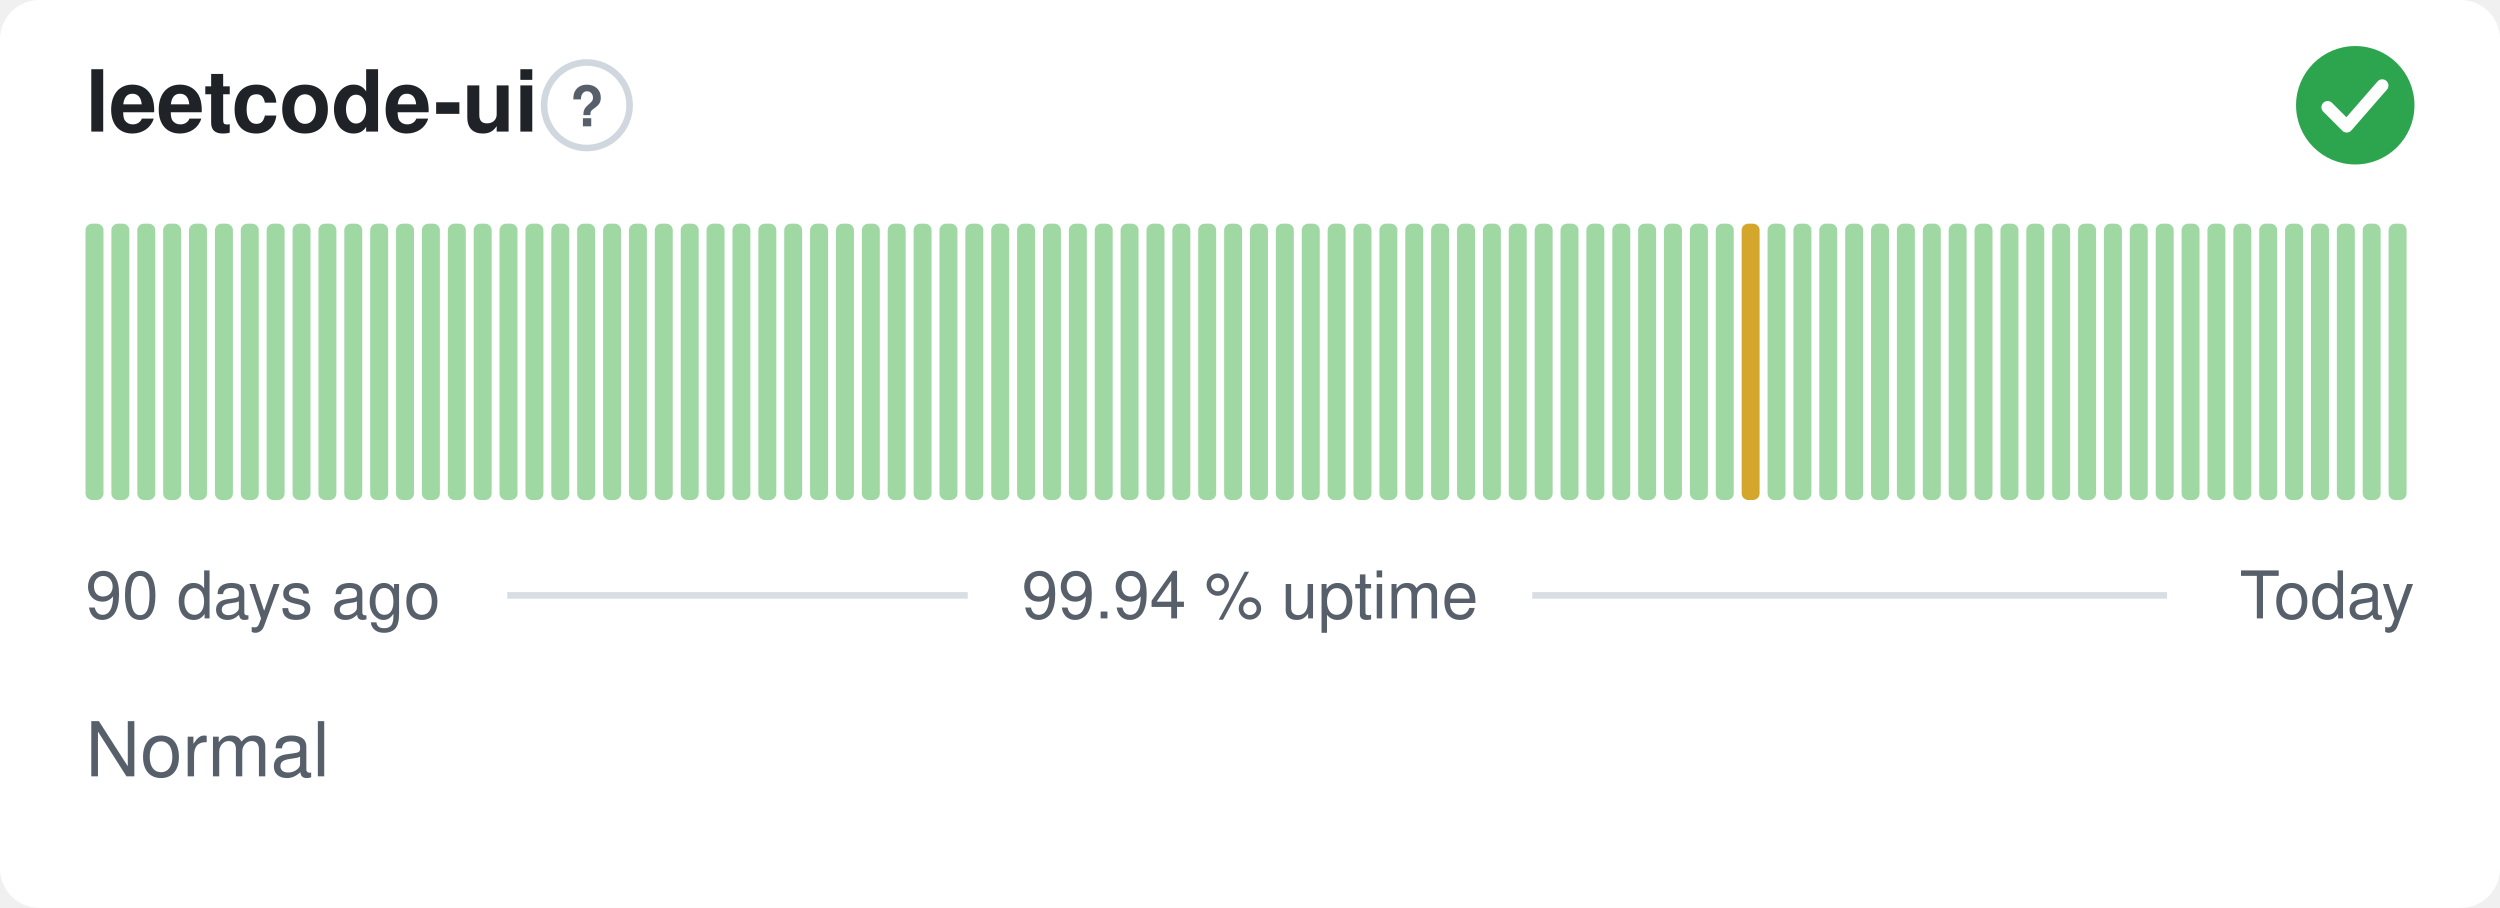
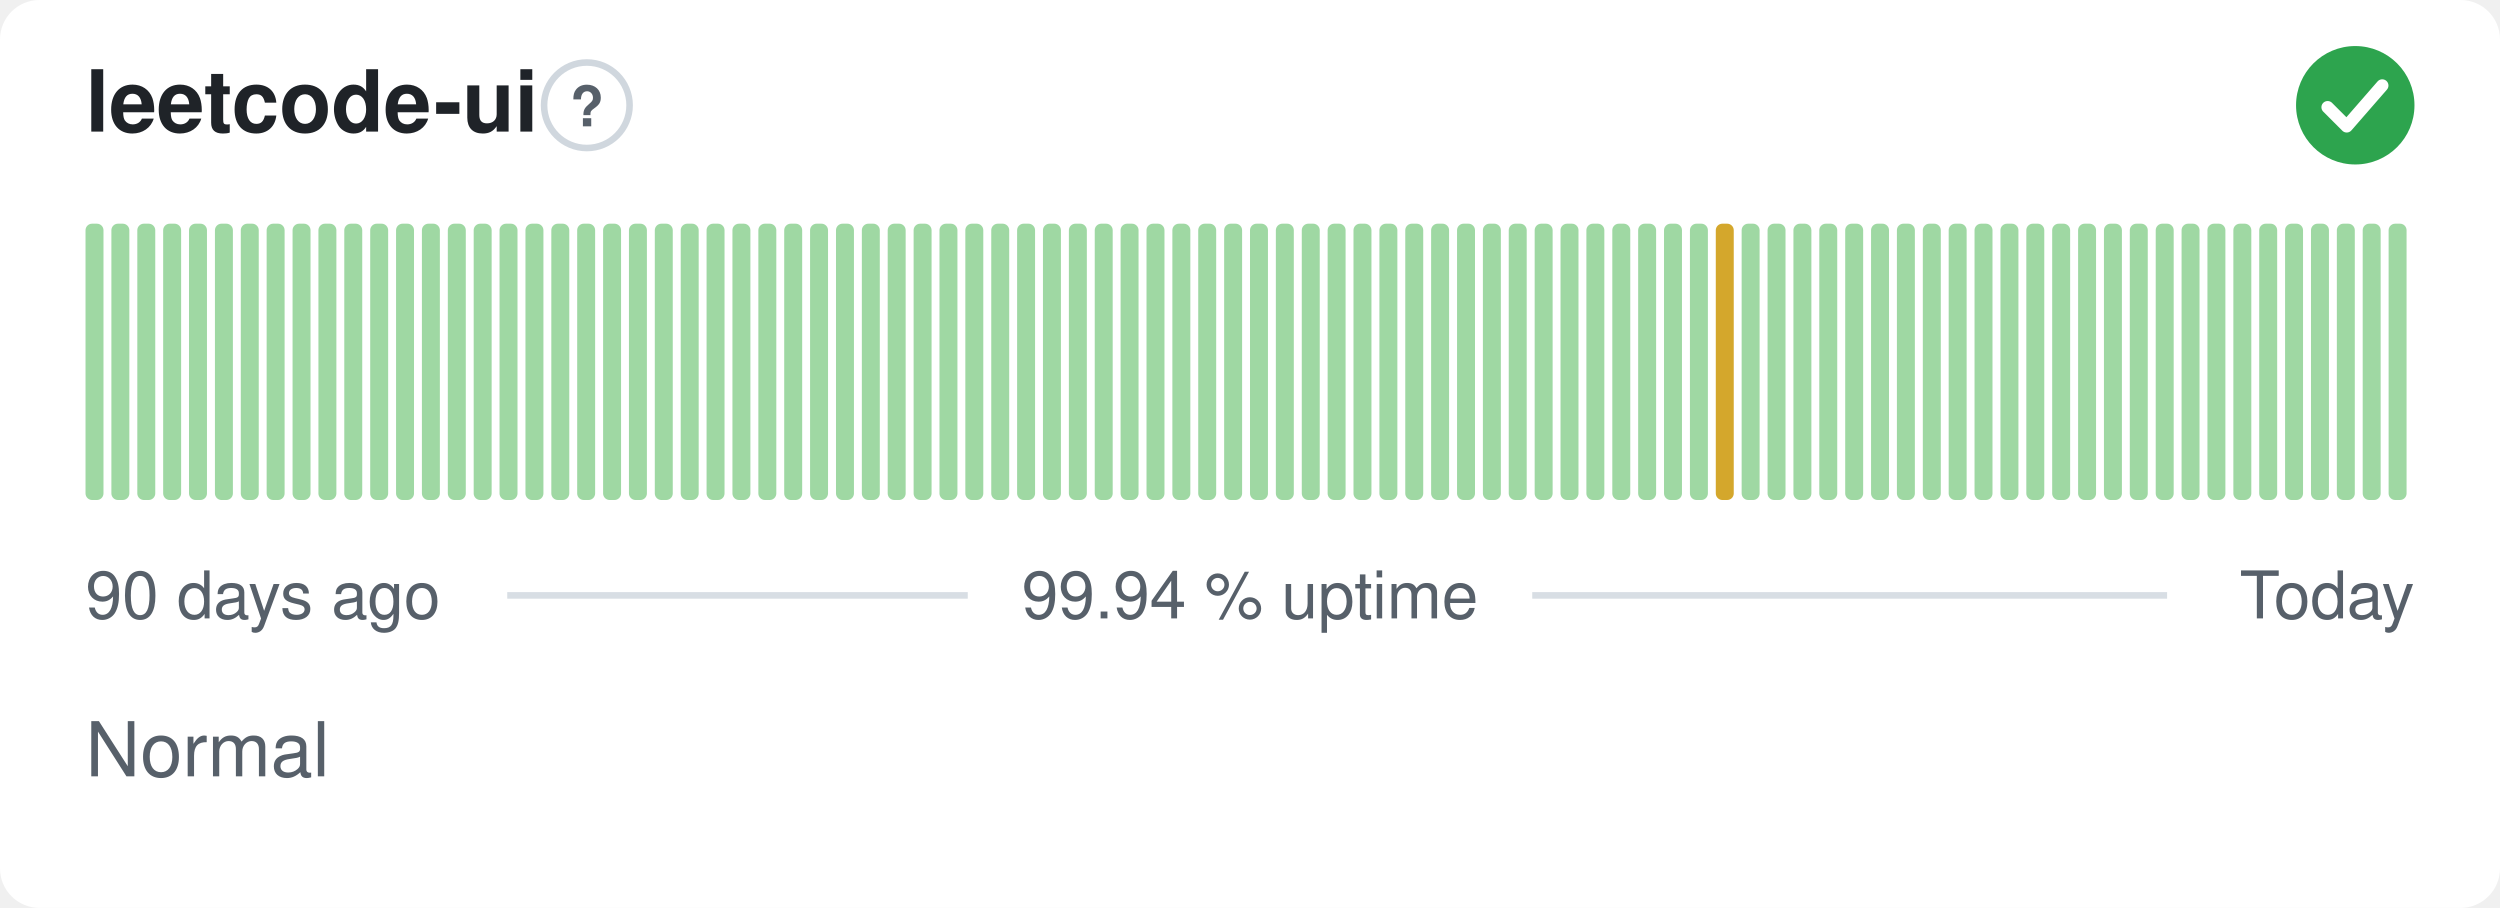
<svg xmlns="http://www.w3.org/2000/svg" width="380" height="138" viewBox="0 0 380 138" role="img" aria-label="leetcode-ui: Normal, 99.94 % uptime over the last 90 days" font-family="-apple-system,BlinkMacSystemFont,'Segoe UI',Helvetica,Arial,sans-serif">
  <style>
    @media (prefers-color-scheme: dark) {
      .bg { fill: #0d1117 }
      .title { fill: #e6edf3 }
      .muted { fill: #8b949e }
      .hint { stroke: #30363d }
      .rule { stroke: #30363d }
      .nodata { fill: #21262d }
    }
  </style>
  <rect class="bg" width="380" height="138" rx="6" fill="#ffffff" />
  <text class="title" x="13" y="20" font-size="13" font-weight="600" fill="#1f2328">leetcode-ui</text>
  <circle class="hint" cx="89.2" cy="16" r="6.5" fill="none" stroke="#d0d7de" stroke-width="1" />
  <text class="muted" x="89.2" y="19.2" text-anchor="middle" font-size="8.5" font-weight="700" fill="#57606a">?</text>
  <circle cx="358" cy="16" r="9" fill="#2da44e" />
  <path d="M353.80 16.30l2.90 2.90 5.40 -6.20" fill="none" stroke="#fff" stroke-width="1.89" stroke-linecap="round" stroke-linejoin="round" />
  <rect x="13.00" y="34.00" width="2.73" height="42.00" rx="1" fill="#9fd8a3" />
  <rect x="16.93" y="34.00" width="2.73" height="42.00" rx="1" fill="#9fd8a3" />
  <rect x="20.87" y="34.00" width="2.73" height="42.00" rx="1" fill="#9fd8a3" />
  <rect x="24.80" y="34.00" width="2.73" height="42.00" rx="1" fill="#9fd8a3" />
  <rect x="28.73" y="34.00" width="2.73" height="42.00" rx="1" fill="#9fd8a3" />
  <rect x="32.67" y="34.00" width="2.73" height="42.00" rx="1" fill="#9fd8a3" />
  <rect x="36.60" y="34.00" width="2.73" height="42.00" rx="1" fill="#9fd8a3" />
  <rect x="40.53" y="34.00" width="2.73" height="42.00" rx="1" fill="#9fd8a3" />
  <rect x="44.47" y="34.00" width="2.73" height="42.00" rx="1" fill="#9fd8a3" />
  <rect x="48.40" y="34.00" width="2.73" height="42.00" rx="1" fill="#9fd8a3" />
  <rect x="52.33" y="34.00" width="2.73" height="42.00" rx="1" fill="#9fd8a3" />
  <rect x="56.27" y="34.00" width="2.73" height="42.00" rx="1" fill="#9fd8a3" />
  <rect x="60.20" y="34.00" width="2.73" height="42.00" rx="1" fill="#9fd8a3" />
  <rect x="64.13" y="34.00" width="2.73" height="42.00" rx="1" fill="#9fd8a3" />
  <rect x="68.07" y="34.00" width="2.73" height="42.00" rx="1" fill="#9fd8a3" />
  <rect x="72.00" y="34.00" width="2.73" height="42.00" rx="1" fill="#9fd8a3" />
  <rect x="75.93" y="34.00" width="2.73" height="42.00" rx="1" fill="#9fd8a3" />
  <rect x="79.87" y="34.00" width="2.73" height="42.00" rx="1" fill="#9fd8a3" />
  <rect x="83.80" y="34.00" width="2.73" height="42.00" rx="1" fill="#9fd8a3" />
  <rect x="87.73" y="34.00" width="2.73" height="42.00" rx="1" fill="#9fd8a3" />
  <rect x="91.67" y="34.00" width="2.73" height="42.00" rx="1" fill="#9fd8a3" />
  <rect x="95.60" y="34.00" width="2.73" height="42.00" rx="1" fill="#9fd8a3" />
  <rect x="99.53" y="34.00" width="2.73" height="42.00" rx="1" fill="#9fd8a3" />
  <rect x="103.47" y="34.00" width="2.73" height="42.00" rx="1" fill="#9fd8a3" />
  <rect x="107.40" y="34.00" width="2.73" height="42.00" rx="1" fill="#9fd8a3" />
  <rect x="111.33" y="34.00" width="2.73" height="42.00" rx="1" fill="#9fd8a3" />
  <rect x="115.27" y="34.00" width="2.73" height="42.00" rx="1" fill="#9fd8a3" />
  <rect x="119.20" y="34.00" width="2.73" height="42.00" rx="1" fill="#9fd8a3" />
  <rect x="123.13" y="34.00" width="2.73" height="42.00" rx="1" fill="#9fd8a3" />
  <rect x="127.07" y="34.00" width="2.73" height="42.00" rx="1" fill="#9fd8a3" />
  <rect x="131.00" y="34.00" width="2.73" height="42.00" rx="1" fill="#9fd8a3" />
  <rect x="134.93" y="34.00" width="2.73" height="42.00" rx="1" fill="#9fd8a3" />
  <rect x="138.87" y="34.00" width="2.73" height="42.00" rx="1" fill="#9fd8a3" />
  <rect x="142.80" y="34.00" width="2.73" height="42.00" rx="1" fill="#9fd8a3" />
  <rect x="146.73" y="34.00" width="2.73" height="42.00" rx="1" fill="#9fd8a3" />
  <rect x="150.67" y="34.00" width="2.73" height="42.00" rx="1" fill="#9fd8a3" />
  <rect x="154.60" y="34.00" width="2.73" height="42.00" rx="1" fill="#9fd8a3" />
  <rect x="158.53" y="34.00" width="2.73" height="42.00" rx="1" fill="#9fd8a3" />
  <rect x="162.47" y="34.00" width="2.73" height="42.00" rx="1" fill="#9fd8a3" />
  <rect x="166.40" y="34.00" width="2.73" height="42.00" rx="1" fill="#9fd8a3" />
  <rect x="170.33" y="34.00" width="2.73" height="42.00" rx="1" fill="#9fd8a3" />
  <rect x="174.27" y="34.00" width="2.73" height="42.00" rx="1" fill="#9fd8a3" />
  <rect x="178.20" y="34.00" width="2.73" height="42.00" rx="1" fill="#9fd8a3" />
  <rect x="182.13" y="34.00" width="2.73" height="42.00" rx="1" fill="#9fd8a3" />
  <rect x="186.07" y="34.00" width="2.73" height="42.00" rx="1" fill="#9fd8a3" />
  <rect x="190.00" y="34.00" width="2.73" height="42.00" rx="1" fill="#9fd8a3" />
  <rect x="193.93" y="34.00" width="2.73" height="42.00" rx="1" fill="#9fd8a3" />
  <rect x="197.87" y="34.00" width="2.73" height="42.00" rx="1" fill="#9fd8a3" />
  <rect x="201.80" y="34.00" width="2.73" height="42.00" rx="1" fill="#9fd8a3" />
  <rect x="205.73" y="34.00" width="2.73" height="42.00" rx="1" fill="#9fd8a3" />
  <rect x="209.67" y="34.00" width="2.73" height="42.00" rx="1" fill="#9fd8a3" />
  <rect x="213.60" y="34.00" width="2.73" height="42.00" rx="1" fill="#9fd8a3" />
  <rect x="217.53" y="34.00" width="2.73" height="42.00" rx="1" fill="#9fd8a3" />
  <rect x="221.47" y="34.00" width="2.73" height="42.00" rx="1" fill="#9fd8a3" />
  <rect x="225.40" y="34.00" width="2.73" height="42.00" rx="1" fill="#9fd8a3" />
  <rect x="229.33" y="34.00" width="2.73" height="42.00" rx="1" fill="#9fd8a3" />
  <rect x="233.27" y="34.00" width="2.73" height="42.00" rx="1" fill="#9fd8a3" />
  <rect x="237.20" y="34.00" width="2.73" height="42.00" rx="1" fill="#9fd8a3" />
  <rect x="241.13" y="34.00" width="2.73" height="42.00" rx="1" fill="#9fd8a3" />
  <rect x="245.07" y="34.00" width="2.73" height="42.00" rx="1" fill="#9fd8a3" />
  <rect x="249.00" y="34.00" width="2.73" height="42.00" rx="1" fill="#9fd8a3" />
  <rect x="252.93" y="34.00" width="2.73" height="42.00" rx="1" fill="#9fd8a3" />
  <rect x="256.87" y="34.00" width="2.73" height="42.00" rx="1" fill="#9fd8a3" />
-   <rect x="260.80" y="34.00" width="2.73" height="42.00" rx="1" fill="#9fd8a3" />
-   <rect x="264.73" y="34.00" width="2.73" height="42.00" rx="1" fill="#d4a72c" />
+   <rect x="260.80" y="34.00" width="2.73" height="42.00" rx="1" fill="#d4a72c" />
+   <rect x="264.73" y="34.00" width="2.73" height="42.00" rx="1" fill="#9fd8a3" />
  <rect x="268.67" y="34.00" width="2.73" height="42.00" rx="1" fill="#9fd8a3" />
  <rect x="272.60" y="34.00" width="2.73" height="42.00" rx="1" fill="#9fd8a3" />
  <rect x="276.53" y="34.00" width="2.73" height="42.00" rx="1" fill="#9fd8a3" />
  <rect x="280.47" y="34.00" width="2.73" height="42.00" rx="1" fill="#9fd8a3" />
  <rect x="284.40" y="34.00" width="2.73" height="42.00" rx="1" fill="#9fd8a3" />
  <rect x="288.33" y="34.00" width="2.73" height="42.00" rx="1" fill="#9fd8a3" />
  <rect x="292.27" y="34.00" width="2.73" height="42.00" rx="1" fill="#9fd8a3" />
  <rect x="296.20" y="34.00" width="2.73" height="42.00" rx="1" fill="#9fd8a3" />
  <rect x="300.13" y="34.00" width="2.73" height="42.00" rx="1" fill="#9fd8a3" />
  <rect x="304.07" y="34.00" width="2.73" height="42.00" rx="1" fill="#9fd8a3" />
  <rect x="308.00" y="34.00" width="2.73" height="42.00" rx="1" fill="#9fd8a3" />
  <rect x="311.93" y="34.00" width="2.73" height="42.00" rx="1" fill="#9fd8a3" />
  <rect x="315.87" y="34.00" width="2.73" height="42.00" rx="1" fill="#9fd8a3" />
  <rect x="319.80" y="34.00" width="2.73" height="42.00" rx="1" fill="#9fd8a3" />
  <rect x="323.73" y="34.00" width="2.73" height="42.00" rx="1" fill="#9fd8a3" />
  <rect x="327.67" y="34.00" width="2.73" height="42.00" rx="1" fill="#9fd8a3" />
  <rect x="331.60" y="34.00" width="2.73" height="42.00" rx="1" fill="#9fd8a3" />
  <rect x="335.53" y="34.00" width="2.73" height="42.00" rx="1" fill="#9fd8a3" />
  <rect x="339.47" y="34.00" width="2.73" height="42.00" rx="1" fill="#9fd8a3" />
  <rect x="343.40" y="34.00" width="2.73" height="42.00" rx="1" fill="#9fd8a3" />
  <rect x="347.33" y="34.00" width="2.73" height="42.00" rx="1" fill="#9fd8a3" />
  <rect x="351.27" y="34.00" width="2.73" height="42.00" rx="1" fill="#9fd8a3" />
  <rect x="355.20" y="34.00" width="2.73" height="42.00" rx="1" fill="#9fd8a3" />
  <rect x="359.13" y="34.00" width="2.73" height="42.00" rx="1" fill="#9fd8a3" />
  <rect x="363.07" y="34.00" width="2.73" height="42.00" rx="1" fill="#9fd8a3" />
  <text class="muted" x="13" y="94" font-size="10" fill="#57606a">90 days ago</text>
  <text class="muted" x="190" y="94" text-anchor="middle" font-size="10" fill="#57606a">99.94 % uptime</text>
  <text class="muted" x="367" y="94" text-anchor="end" font-size="10" fill="#57606a">Today</text>
  <line class="rule" x1="77.1" y1="90.5" x2="147.1" y2="90.5" stroke="#d8dee4" stroke-width="1" />
  <line class="rule" x1="232.9" y1="90.5" x2="329.4" y2="90.5" stroke="#d8dee4" stroke-width="1" />
  <text class="muted" x="13" y="118" font-size="11.5" fill="#57606a">Normal</text>
</svg>
